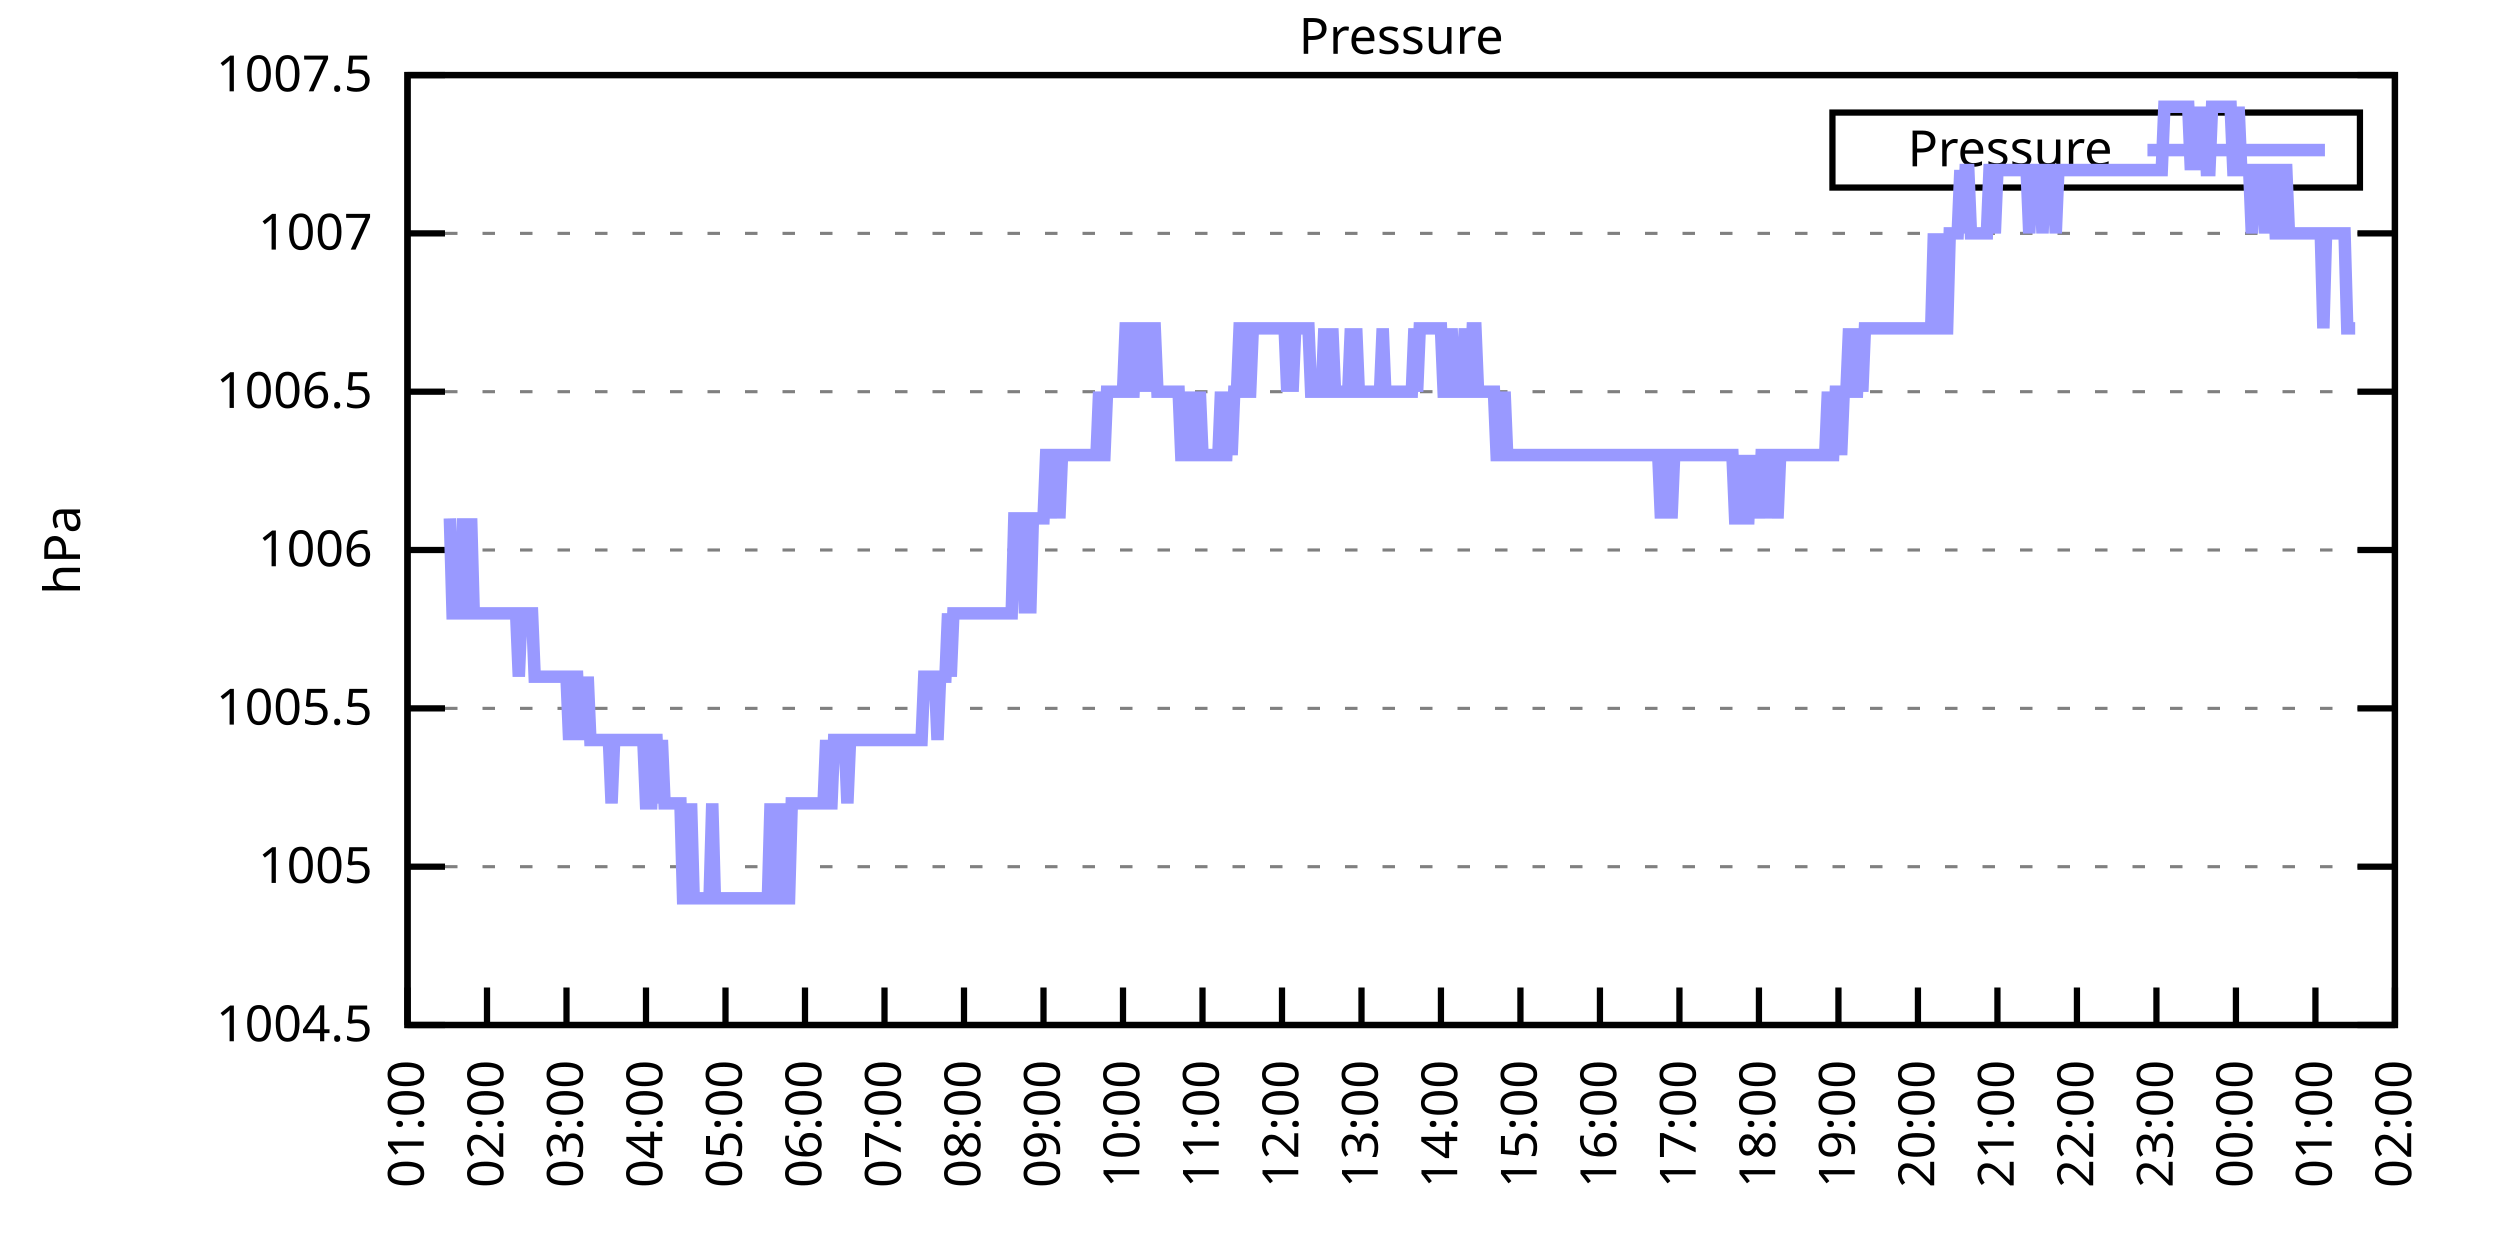
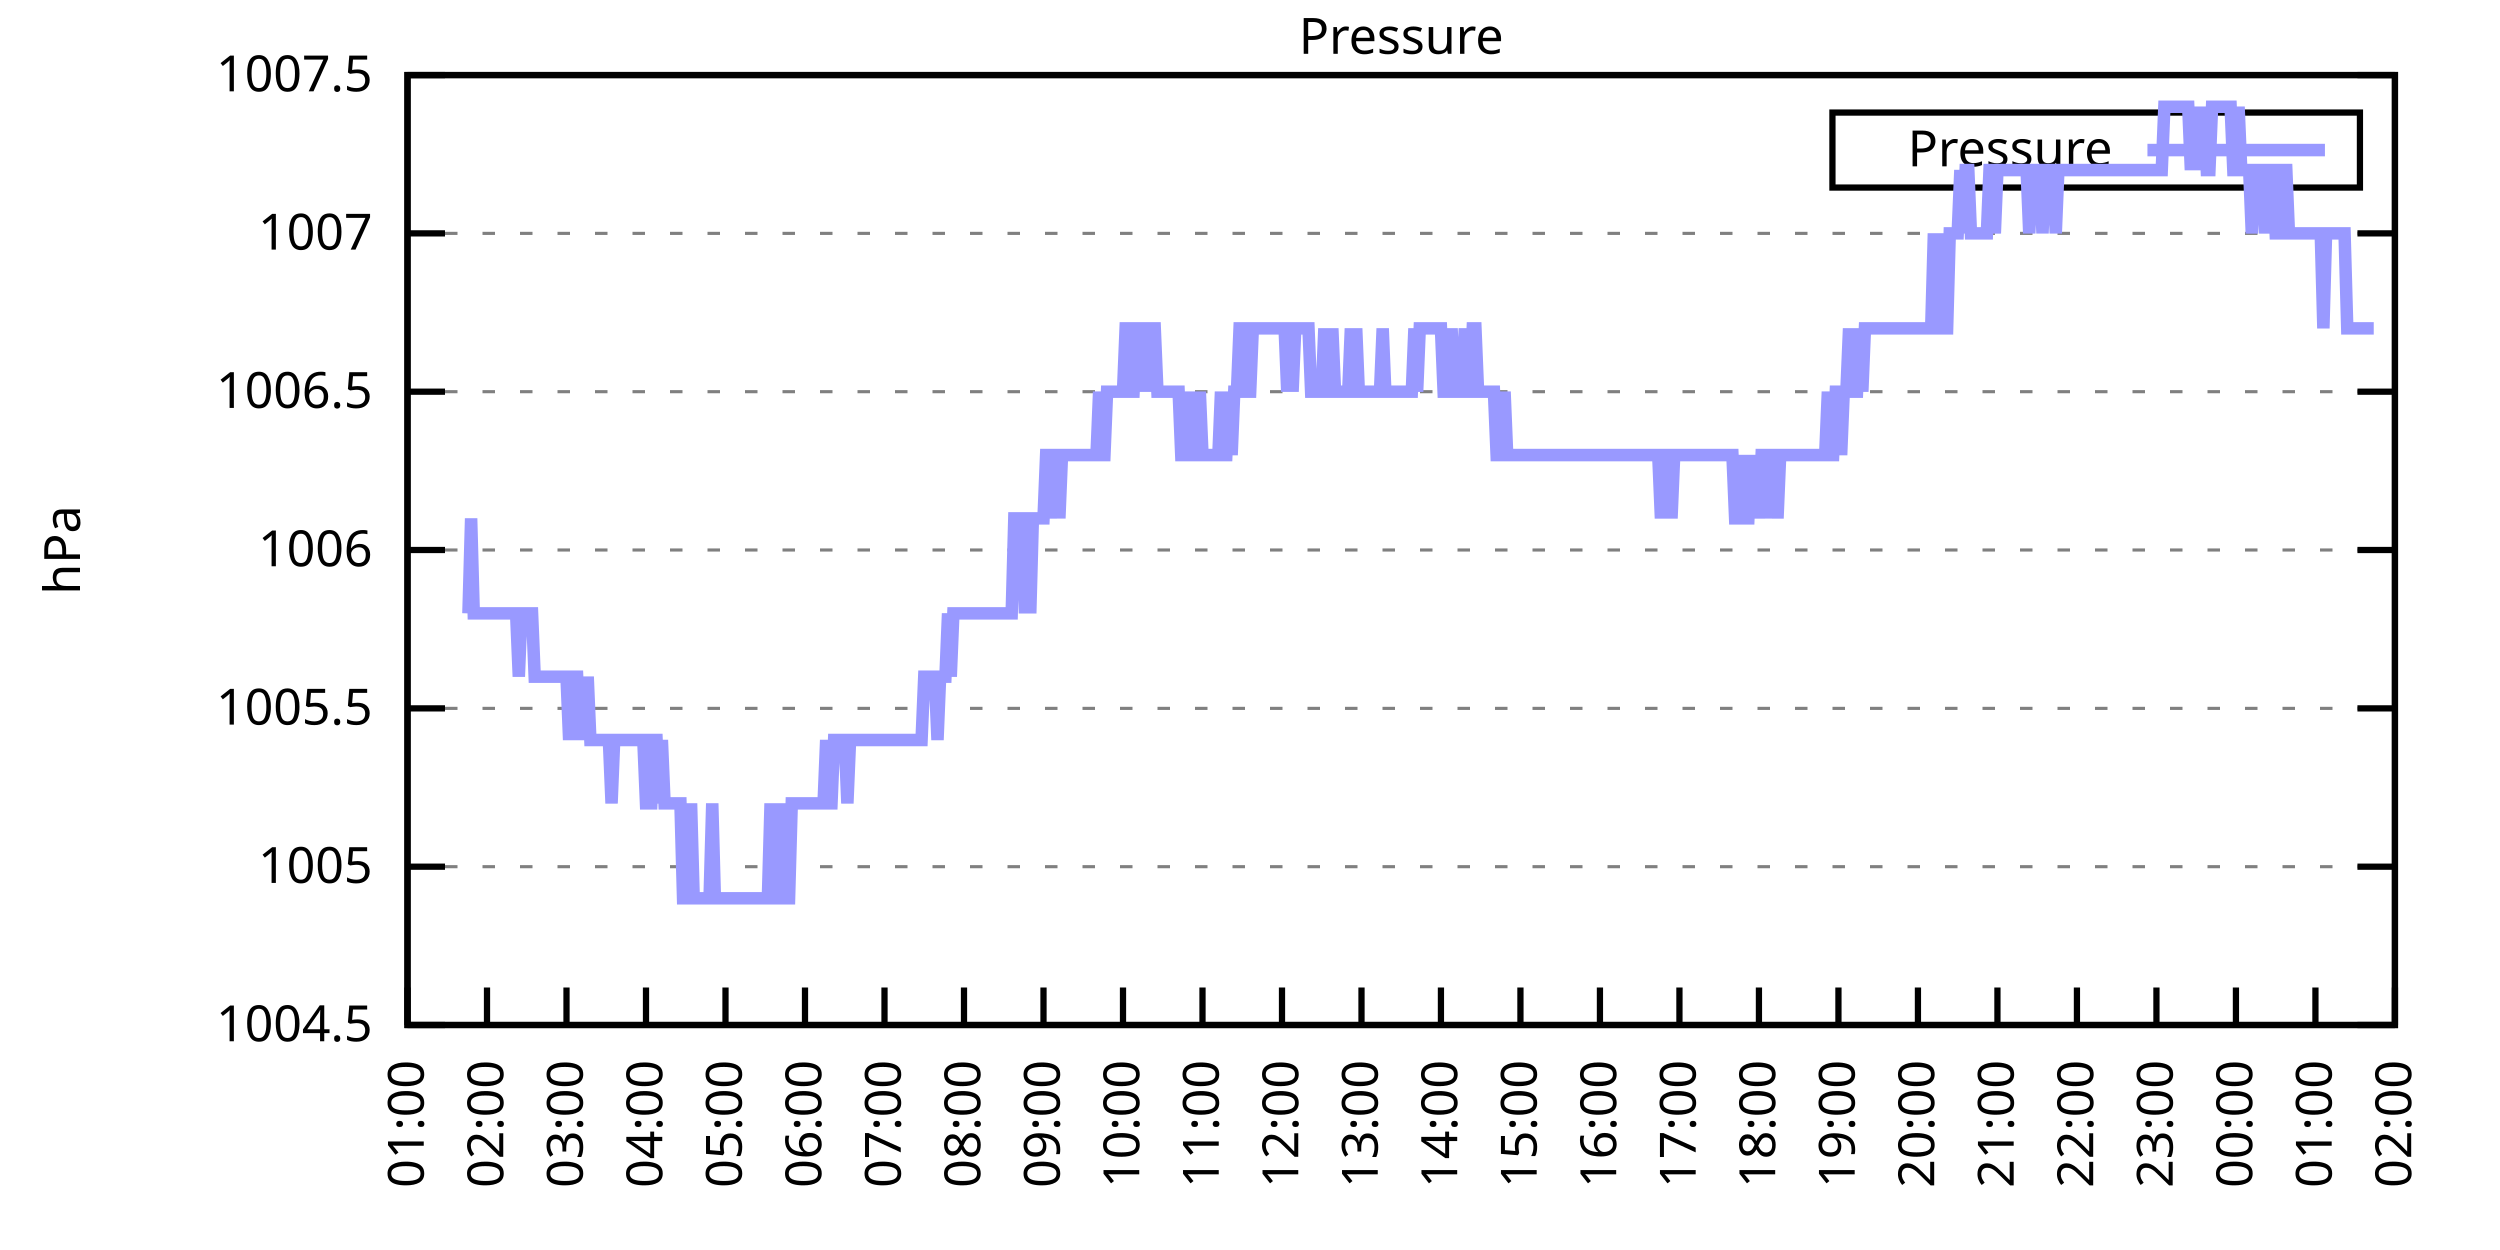
<svg xmlns="http://www.w3.org/2000/svg" xmlns:xlink="http://www.w3.org/1999/xlink" width="400" height="200" viewBox="0 0 400 200">
  <g id="gnuplot_canvas">
    <rect x="0" y="0" width="400" height="200" fill="none" />
    <defs>
      <circle id="gpDot" r="0.5" stroke-width="0.5" stroke="currentColor" />
      <path id="gpPt0" stroke-width="0.333" stroke="currentColor" d="M-1,0 h2 M0,-1 v2" />
      <path id="gpPt1" stroke-width="0.333" stroke="currentColor" d="M-1,-1 L1,1 M1,-1 L-1,1" />
      <path id="gpPt2" stroke-width="0.333" stroke="currentColor" d="M-1,0 L1,0 M0,-1 L0,1 M-1,-1 L1,1 M-1,1 L1,-1" />
      <rect id="gpPt3" stroke-width="0.333" stroke="currentColor" x="-1" y="-1" width="2" height="2" />
      <rect id="gpPt4" stroke-width="0.333" stroke="currentColor" fill="currentColor" x="-1" y="-1" width="2" height="2" />
      <circle id="gpPt5" stroke-width="0.333" stroke="currentColor" cx="0" cy="0" r="1" />
      <use xlink:href="#gpPt5" id="gpPt6" fill="currentColor" stroke="none" />
      <path id="gpPt7" stroke-width="0.333" stroke="currentColor" d="M0,-1.33 L-1.33,0.67 L1.33,0.67 z" />
      <use xlink:href="#gpPt7" id="gpPt8" fill="currentColor" stroke="none" />
      <use xlink:href="#gpPt7" id="gpPt9" stroke="currentColor" transform="rotate(180)" />
      <use xlink:href="#gpPt9" id="gpPt10" fill="currentColor" stroke="none" />
      <use xlink:href="#gpPt3" id="gpPt11" stroke="currentColor" transform="rotate(45)" />
      <use xlink:href="#gpPt11" id="gpPt12" fill="currentColor" stroke="none" />
      <path id="gpPt13" stroke-width="0.333" stroke="currentColor" d="M0,1.330 L1.265,0.411 L0.782,-1.067 L-0.782,-1.076 L-1.265,0.411 z" />
      <use xlink:href="#gpPt13" id="gpPt14" fill="currentColor" stroke="none" />
      <filter id="textbox" filterUnits="objectBoundingBox" x="0" y="0" height="1" width="1">
        <feFlood flood-color="white" flood-opacity="1" result="bgnd" />
        <feComposite in="SourceGraphic" in2="bgnd" operator="atop" />
      </filter>
      <filter id="greybox" filterUnits="objectBoundingBox" x="0" y="0" height="1" width="1">
        <feFlood flood-color="lightgrey" flood-opacity="1" result="grey" />
        <feComposite in="SourceGraphic" in2="grey" operator="atop" />
      </filter>
    </defs>
    <g fill="none" color="white" stroke="currentColor" stroke-width="1.00" stroke-linecap="butt" stroke-linejoin="miter">
</g>
    <g fill="none" color="black" stroke="currentColor" stroke-width="1.00" stroke-linecap="butt" stroke-linejoin="miter">
      <g stroke="none" shape-rendering="crispEdges">
        <polygon fill="rgb(255, 255, 255)" points="65.20,164.00 383.18,164.00 383.18,12.02 65.20,12.02 " />
      </g>
    </g>
    <g fill="none" color="black" stroke="currentColor" stroke-width="1.00" stroke-linecap="butt" stroke-linejoin="miter">
</g>
    <g fill="none" color="black" stroke="black" stroke-width="0.50" stroke-linecap="butt" stroke-linejoin="miter">
</g>
    <g fill="none" color="gray" stroke="currentColor" stroke-width="0.50" stroke-linecap="butt" stroke-linejoin="miter">
      <path stroke="gray" stroke-dasharray="2,4" class="gridline" d="M65.20,164.00 L383.19,164.00  " />
    </g>
    <g fill="none" color="gray" stroke="gray" stroke-width="1.00" stroke-linecap="butt" stroke-linejoin="miter">
</g>
    <g fill="none" color="black" stroke="currentColor" stroke-width="1.00" stroke-linecap="butt" stroke-linejoin="miter">
      <path stroke="black" d="M65.20,164.00 L71.20,164.00 M383.19,164.00 L377.19,164.00  " />
      <g transform="translate(59.60,166.60)" stroke="none" fill="black" font-family="Sans" font-size="8.00" text-anchor="end">
        <text>
          <tspan font-family="Sans"> 1004.5</tspan>
        </text>
      </g>
    </g>
    <g fill="none" color="black" stroke="currentColor" stroke-width="1.00" stroke-linecap="butt" stroke-linejoin="miter">
</g>
    <g fill="none" color="black" stroke="black" stroke-width="0.50" stroke-linecap="butt" stroke-linejoin="miter">
</g>
    <g fill="none" color="gray" stroke="currentColor" stroke-width="0.50" stroke-linecap="butt" stroke-linejoin="miter">
      <path stroke="gray" stroke-dasharray="2,4" class="gridline" d="M65.20,138.67 L383.19,138.67  " />
    </g>
    <g fill="none" color="gray" stroke="gray" stroke-width="1.00" stroke-linecap="butt" stroke-linejoin="miter">
</g>
    <g fill="none" color="black" stroke="currentColor" stroke-width="1.00" stroke-linecap="butt" stroke-linejoin="miter">
      <path stroke="black" d="M65.20,138.67 L71.20,138.67 M383.19,138.67 L377.19,138.67  " />
      <g transform="translate(59.60,141.27)" stroke="none" fill="black" font-family="Sans" font-size="8.00" text-anchor="end">
        <text>
          <tspan font-family="Sans"> 1005</tspan>
        </text>
      </g>
    </g>
    <g fill="none" color="black" stroke="currentColor" stroke-width="1.00" stroke-linecap="butt" stroke-linejoin="miter">
</g>
    <g fill="none" color="black" stroke="black" stroke-width="0.50" stroke-linecap="butt" stroke-linejoin="miter">
</g>
    <g fill="none" color="gray" stroke="currentColor" stroke-width="0.50" stroke-linecap="butt" stroke-linejoin="miter">
      <path stroke="gray" stroke-dasharray="2,4" class="gridline" d="M65.20,113.34 L383.19,113.34  " />
    </g>
    <g fill="none" color="gray" stroke="gray" stroke-width="1.00" stroke-linecap="butt" stroke-linejoin="miter">
</g>
    <g fill="none" color="black" stroke="currentColor" stroke-width="1.00" stroke-linecap="butt" stroke-linejoin="miter">
      <path stroke="black" d="M65.20,113.34 L71.20,113.34 M383.19,113.34 L377.19,113.34  " />
      <g transform="translate(59.60,115.94)" stroke="none" fill="black" font-family="Sans" font-size="8.00" text-anchor="end">
        <text>
          <tspan font-family="Sans"> 1005.5</tspan>
        </text>
      </g>
    </g>
    <g fill="none" color="black" stroke="currentColor" stroke-width="1.00" stroke-linecap="butt" stroke-linejoin="miter">
</g>
    <g fill="none" color="black" stroke="black" stroke-width="0.50" stroke-linecap="butt" stroke-linejoin="miter">
</g>
    <g fill="none" color="gray" stroke="currentColor" stroke-width="0.50" stroke-linecap="butt" stroke-linejoin="miter">
      <path stroke="gray" stroke-dasharray="2,4" class="gridline" d="M65.20,88.00 L383.19,88.00  " />
    </g>
    <g fill="none" color="gray" stroke="gray" stroke-width="1.00" stroke-linecap="butt" stroke-linejoin="miter">
</g>
    <g fill="none" color="black" stroke="currentColor" stroke-width="1.00" stroke-linecap="butt" stroke-linejoin="miter">
      <path stroke="black" d="M65.20,88.00 L71.20,88.00 M383.19,88.00 L377.19,88.00  " />
      <g transform="translate(59.60,90.60)" stroke="none" fill="black" font-family="Sans" font-size="8.00" text-anchor="end">
        <text>
          <tspan font-family="Sans"> 1006</tspan>
        </text>
      </g>
    </g>
    <g fill="none" color="black" stroke="currentColor" stroke-width="1.00" stroke-linecap="butt" stroke-linejoin="miter">
</g>
    <g fill="none" color="black" stroke="black" stroke-width="0.50" stroke-linecap="butt" stroke-linejoin="miter">
</g>
    <g fill="none" color="gray" stroke="currentColor" stroke-width="0.50" stroke-linecap="butt" stroke-linejoin="miter">
      <path stroke="gray" stroke-dasharray="2,4" class="gridline" d="M65.20,62.67 L383.19,62.67  " />
    </g>
    <g fill="none" color="gray" stroke="gray" stroke-width="1.00" stroke-linecap="butt" stroke-linejoin="miter">
</g>
    <g fill="none" color="black" stroke="currentColor" stroke-width="1.00" stroke-linecap="butt" stroke-linejoin="miter">
      <path stroke="black" d="M65.20,62.67 L71.20,62.67 M383.19,62.67 L377.19,62.67  " />
      <g transform="translate(59.60,65.27)" stroke="none" fill="black" font-family="Sans" font-size="8.00" text-anchor="end">
        <text>
          <tspan font-family="Sans"> 1006.5</tspan>
        </text>
      </g>
    </g>
    <g fill="none" color="black" stroke="currentColor" stroke-width="1.00" stroke-linecap="butt" stroke-linejoin="miter">
</g>
    <g fill="none" color="black" stroke="black" stroke-width="0.50" stroke-linecap="butt" stroke-linejoin="miter">
</g>
    <g fill="none" color="gray" stroke="currentColor" stroke-width="0.50" stroke-linecap="butt" stroke-linejoin="miter">
      <path stroke="gray" stroke-dasharray="2,4" class="gridline" d="M65.20,37.34 L383.19,37.34  " />
    </g>
    <g fill="none" color="gray" stroke="gray" stroke-width="1.00" stroke-linecap="butt" stroke-linejoin="miter">
</g>
    <g fill="none" color="black" stroke="currentColor" stroke-width="1.00" stroke-linecap="butt" stroke-linejoin="miter">
      <path stroke="black" d="M65.20,37.34 L71.20,37.34 M383.19,37.34 L377.19,37.34  " />
      <g transform="translate(59.60,39.94)" stroke="none" fill="black" font-family="Sans" font-size="8.00" text-anchor="end">
        <text>
          <tspan font-family="Sans"> 1007</tspan>
        </text>
      </g>
    </g>
    <g fill="none" color="black" stroke="currentColor" stroke-width="1.00" stroke-linecap="butt" stroke-linejoin="miter">
</g>
    <g fill="none" color="black" stroke="black" stroke-width="0.50" stroke-linecap="butt" stroke-linejoin="miter">
</g>
    <g fill="none" color="gray" stroke="currentColor" stroke-width="0.50" stroke-linecap="butt" stroke-linejoin="miter">
      <path stroke="gray" stroke-dasharray="2,4" class="gridline" d="M65.20,12.01 L383.19,12.01  " />
    </g>
    <g fill="none" color="gray" stroke="gray" stroke-width="1.00" stroke-linecap="butt" stroke-linejoin="miter">
</g>
    <g fill="none" color="black" stroke="currentColor" stroke-width="1.00" stroke-linecap="butt" stroke-linejoin="miter">
      <path stroke="black" d="M65.20,12.01 L71.20,12.01 M383.19,12.01 L377.19,12.01  " />
      <g transform="translate(59.60,14.61)" stroke="none" fill="black" font-family="Sans" font-size="8.00" text-anchor="end">
        <text>
          <tspan font-family="Sans"> 1007.5</tspan>
        </text>
      </g>
    </g>
    <g fill="none" color="black" stroke="currentColor" stroke-width="1.00" stroke-linecap="butt" stroke-linejoin="miter">
      <path stroke="black" d="M65.20,164.00 L65.20,158.00  " />
      <g transform="translate(67.80,169.60) rotate(270.00)" stroke="none" fill="black" font-family="Sans" font-size="8.00" text-anchor="end">
        <text>
          <tspan font-family="Sans">01:00</tspan>
        </text>
      </g>
    </g>
    <g fill="none" color="black" stroke="currentColor" stroke-width="1.00" stroke-linecap="butt" stroke-linejoin="miter">
      <path stroke="black" d="M77.92,164.00 L77.92,158.00  " />
      <g transform="translate(80.52,169.60) rotate(270.00)" stroke="none" fill="black" font-family="Sans" font-size="8.00" text-anchor="end">
        <text>
          <tspan font-family="Sans">02:00</tspan>
        </text>
      </g>
    </g>
    <g fill="none" color="black" stroke="currentColor" stroke-width="1.00" stroke-linecap="butt" stroke-linejoin="miter">
      <path stroke="black" d="M90.64,164.00 L90.64,158.00  " />
      <g transform="translate(93.24,169.60) rotate(270.00)" stroke="none" fill="black" font-family="Sans" font-size="8.00" text-anchor="end">
        <text>
          <tspan font-family="Sans">03:00</tspan>
        </text>
      </g>
    </g>
    <g fill="none" color="black" stroke="currentColor" stroke-width="1.00" stroke-linecap="butt" stroke-linejoin="miter">
      <path stroke="black" d="M103.36,164.00 L103.36,158.00  " />
      <g transform="translate(105.96,169.60) rotate(270.00)" stroke="none" fill="black" font-family="Sans" font-size="8.00" text-anchor="end">
        <text>
          <tspan font-family="Sans">04:00</tspan>
        </text>
      </g>
    </g>
    <g fill="none" color="black" stroke="currentColor" stroke-width="1.00" stroke-linecap="butt" stroke-linejoin="miter">
      <path stroke="black" d="M116.08,164.00 L116.08,158.00  " />
      <g transform="translate(118.68,169.60) rotate(270.00)" stroke="none" fill="black" font-family="Sans" font-size="8.00" text-anchor="end">
        <text>
          <tspan font-family="Sans">05:00</tspan>
        </text>
      </g>
    </g>
    <g fill="none" color="black" stroke="currentColor" stroke-width="1.00" stroke-linecap="butt" stroke-linejoin="miter">
      <path stroke="black" d="M128.80,164.00 L128.80,158.00  " />
      <g transform="translate(131.40,169.60) rotate(270.00)" stroke="none" fill="black" font-family="Sans" font-size="8.00" text-anchor="end">
        <text>
          <tspan font-family="Sans">06:00</tspan>
        </text>
      </g>
    </g>
    <g fill="none" color="black" stroke="currentColor" stroke-width="1.00" stroke-linecap="butt" stroke-linejoin="miter">
      <path stroke="black" d="M141.52,164.00 L141.52,158.00  " />
      <g transform="translate(144.12,169.60) rotate(270.00)" stroke="none" fill="black" font-family="Sans" font-size="8.00" text-anchor="end">
        <text>
          <tspan font-family="Sans">07:00</tspan>
        </text>
      </g>
    </g>
    <g fill="none" color="black" stroke="currentColor" stroke-width="1.00" stroke-linecap="butt" stroke-linejoin="miter">
      <path stroke="black" d="M154.24,164.00 L154.24,158.00  " />
      <g transform="translate(156.84,169.60) rotate(270.00)" stroke="none" fill="black" font-family="Sans" font-size="8.00" text-anchor="end">
        <text>
          <tspan font-family="Sans">08:00</tspan>
        </text>
      </g>
    </g>
    <g fill="none" color="black" stroke="currentColor" stroke-width="1.00" stroke-linecap="butt" stroke-linejoin="miter">
      <path stroke="black" d="M166.96,164.00 L166.96,158.00  " />
      <g transform="translate(169.56,169.60) rotate(270.00)" stroke="none" fill="black" font-family="Sans" font-size="8.00" text-anchor="end">
        <text>
          <tspan font-family="Sans">09:00</tspan>
        </text>
      </g>
    </g>
    <g fill="none" color="black" stroke="currentColor" stroke-width="1.00" stroke-linecap="butt" stroke-linejoin="miter">
      <path stroke="black" d="M179.68,164.00 L179.68,158.00  " />
      <g transform="translate(182.28,169.60) rotate(270.00)" stroke="none" fill="black" font-family="Sans" font-size="8.00" text-anchor="end">
        <text>
          <tspan font-family="Sans">10:00</tspan>
        </text>
      </g>
    </g>
    <g fill="none" color="black" stroke="currentColor" stroke-width="1.00" stroke-linecap="butt" stroke-linejoin="miter">
      <path stroke="black" d="M192.40,164.00 L192.40,158.00  " />
      <g transform="translate(195.00,169.60) rotate(270.00)" stroke="none" fill="black" font-family="Sans" font-size="8.00" text-anchor="end">
        <text>
          <tspan font-family="Sans">11:00</tspan>
        </text>
      </g>
    </g>
    <g fill="none" color="black" stroke="currentColor" stroke-width="1.00" stroke-linecap="butt" stroke-linejoin="miter">
      <path stroke="black" d="M205.12,164.00 L205.12,158.00  " />
      <g transform="translate(207.72,169.60) rotate(270.00)" stroke="none" fill="black" font-family="Sans" font-size="8.00" text-anchor="end">
        <text>
          <tspan font-family="Sans">12:00</tspan>
        </text>
      </g>
    </g>
    <g fill="none" color="black" stroke="currentColor" stroke-width="1.00" stroke-linecap="butt" stroke-linejoin="miter">
      <path stroke="black" d="M217.84,164.00 L217.84,158.00  " />
      <g transform="translate(220.44,169.60) rotate(270.00)" stroke="none" fill="black" font-family="Sans" font-size="8.00" text-anchor="end">
        <text>
          <tspan font-family="Sans">13:00</tspan>
        </text>
      </g>
    </g>
    <g fill="none" color="black" stroke="currentColor" stroke-width="1.00" stroke-linecap="butt" stroke-linejoin="miter">
      <path stroke="black" d="M230.55,164.00 L230.55,158.00  " />
      <g transform="translate(233.15,169.60) rotate(270.00)" stroke="none" fill="black" font-family="Sans" font-size="8.00" text-anchor="end">
        <text>
          <tspan font-family="Sans">14:00</tspan>
        </text>
      </g>
    </g>
    <g fill="none" color="black" stroke="currentColor" stroke-width="1.00" stroke-linecap="butt" stroke-linejoin="miter">
      <path stroke="black" d="M243.27,164.00 L243.27,158.00  " />
      <g transform="translate(245.87,169.60) rotate(270.00)" stroke="none" fill="black" font-family="Sans" font-size="8.00" text-anchor="end">
        <text>
          <tspan font-family="Sans">15:00</tspan>
        </text>
      </g>
    </g>
    <g fill="none" color="black" stroke="currentColor" stroke-width="1.00" stroke-linecap="butt" stroke-linejoin="miter">
      <path stroke="black" d="M255.99,164.00 L255.99,158.00  " />
      <g transform="translate(258.59,169.60) rotate(270.00)" stroke="none" fill="black" font-family="Sans" font-size="8.00" text-anchor="end">
        <text>
          <tspan font-family="Sans">16:00</tspan>
        </text>
      </g>
    </g>
    <g fill="none" color="black" stroke="currentColor" stroke-width="1.00" stroke-linecap="butt" stroke-linejoin="miter">
      <path stroke="black" d="M268.71,164.00 L268.71,158.00  " />
      <g transform="translate(271.31,169.60) rotate(270.00)" stroke="none" fill="black" font-family="Sans" font-size="8.00" text-anchor="end">
        <text>
          <tspan font-family="Sans">17:00</tspan>
        </text>
      </g>
    </g>
    <g fill="none" color="black" stroke="currentColor" stroke-width="1.00" stroke-linecap="butt" stroke-linejoin="miter">
      <path stroke="black" d="M281.43,164.00 L281.43,158.00  " />
      <g transform="translate(284.03,169.60) rotate(270.00)" stroke="none" fill="black" font-family="Sans" font-size="8.00" text-anchor="end">
        <text>
          <tspan font-family="Sans">18:00</tspan>
        </text>
      </g>
    </g>
    <g fill="none" color="black" stroke="currentColor" stroke-width="1.00" stroke-linecap="butt" stroke-linejoin="miter">
      <path stroke="black" d="M294.15,164.00 L294.15,158.00  " />
      <g transform="translate(296.75,169.60) rotate(270.00)" stroke="none" fill="black" font-family="Sans" font-size="8.00" text-anchor="end">
        <text>
          <tspan font-family="Sans">19:00</tspan>
        </text>
      </g>
    </g>
    <g fill="none" color="black" stroke="currentColor" stroke-width="1.00" stroke-linecap="butt" stroke-linejoin="miter">
      <path stroke="black" d="M306.87,164.00 L306.87,158.00  " />
      <g transform="translate(309.47,169.60) rotate(270.00)" stroke="none" fill="black" font-family="Sans" font-size="8.00" text-anchor="end">
        <text>
          <tspan font-family="Sans">20:00</tspan>
        </text>
      </g>
    </g>
    <g fill="none" color="black" stroke="currentColor" stroke-width="1.00" stroke-linecap="butt" stroke-linejoin="miter">
      <path stroke="black" d="M319.59,164.00 L319.59,158.00  " />
      <g transform="translate(322.19,169.60) rotate(270.00)" stroke="none" fill="black" font-family="Sans" font-size="8.00" text-anchor="end">
        <text>
          <tspan font-family="Sans">21:00</tspan>
        </text>
      </g>
    </g>
    <g fill="none" color="black" stroke="currentColor" stroke-width="1.00" stroke-linecap="butt" stroke-linejoin="miter">
      <path stroke="black" d="M332.31,164.00 L332.31,158.00  " />
      <g transform="translate(334.91,169.60) rotate(270.00)" stroke="none" fill="black" font-family="Sans" font-size="8.00" text-anchor="end">
        <text>
          <tspan font-family="Sans">22:00</tspan>
        </text>
      </g>
    </g>
    <g fill="none" color="black" stroke="currentColor" stroke-width="1.00" stroke-linecap="butt" stroke-linejoin="miter">
      <path stroke="black" d="M345.03,164.00 L345.03,158.00  " />
      <g transform="translate(347.63,169.60) rotate(270.00)" stroke="none" fill="black" font-family="Sans" font-size="8.00" text-anchor="end">
        <text>
          <tspan font-family="Sans">23:00</tspan>
        </text>
      </g>
    </g>
    <g fill="none" color="black" stroke="currentColor" stroke-width="1.00" stroke-linecap="butt" stroke-linejoin="miter">
      <path stroke="black" d="M357.75,164.00 L357.75,158.00  " />
      <g transform="translate(360.35,169.60) rotate(270.00)" stroke="none" fill="black" font-family="Sans" font-size="8.00" text-anchor="end">
        <text>
          <tspan font-family="Sans">00:00</tspan>
        </text>
      </g>
    </g>
    <g fill="none" color="black" stroke="currentColor" stroke-width="1.00" stroke-linecap="butt" stroke-linejoin="miter">
      <path stroke="black" d="M370.47,164.00 L370.47,158.00  " />
      <g transform="translate(373.07,169.60) rotate(270.00)" stroke="none" fill="black" font-family="Sans" font-size="8.00" text-anchor="end">
        <text>
          <tspan font-family="Sans">01:00</tspan>
        </text>
      </g>
    </g>
    <g fill="none" color="black" stroke="currentColor" stroke-width="1.00" stroke-linecap="butt" stroke-linejoin="miter">
      <path stroke="black" d="M383.19,164.00 L383.19,158.00  " />
      <g transform="translate(385.79,169.60) rotate(270.00)" stroke="none" fill="black" font-family="Sans" font-size="8.00" text-anchor="end">
        <text>
          <tspan font-family="Sans">02:00</tspan>
        </text>
      </g>
    </g>
    <g fill="none" color="black" stroke="currentColor" stroke-width="1.00" stroke-linecap="butt" stroke-linejoin="miter">
</g>
    <g fill="none" color="black" stroke="currentColor" stroke-width="1.00" stroke-linecap="butt" stroke-linejoin="miter">
      <path stroke="black" d="M65.20,12.01 L65.20,164.00 L383.19,164.00 L383.19,12.01 L65.20,12.01 Z  " />
    </g>
    <g fill="none" color="black" stroke="currentColor" stroke-width="1.00" stroke-linecap="butt" stroke-linejoin="miter">
</g>
    <g fill="none" color="black" stroke="currentColor" stroke-width="1.00" stroke-linecap="butt" stroke-linejoin="miter">
      <path stroke="black" d="M293.19,30.01 L293.19,18.01 L377.59,18.01 L377.59,30.01 L293.19,30.01 Z  " />
    </g>
    <g id="Pressure_plot_1">
      <g fill="none" color="white" stroke="black" stroke-width="2.00" stroke-linecap="butt" stroke-linejoin="miter">
</g>
      <g fill="none" color="black" stroke="currentColor" stroke-width="2.00" stroke-linecap="butt" stroke-linejoin="miter">
        <g transform="translate(337.99,26.61)" stroke="none" fill="black" font-family="Sans" font-size="8.00" text-anchor="end">
          <text>
            <tspan font-family="Sans">Pressure</tspan>
          </text>
        </g>
      </g>
      <g fill="none" color="black" stroke="currentColor" stroke-width="2.00" stroke-linecap="butt" stroke-linejoin="miter">
-         <path stroke="rgb(153, 153, 255)" d="M343.59,24.01 L371.99,24.01 M71.98,82.94 L72.41,98.14 L72.83,98.14 L73.26,98.14 L73.68,98.14 L74.10,82.94   L74.53,98.14 L74.95,98.14 L75.38,82.94 L75.80,98.14 L76.22,98.14 L76.65,98.14 L77.07,98.14 L77.50,98.14   L77.92,98.14 L78.34,98.14 L78.77,98.14 L79.19,98.14 L79.62,98.14 L80.04,98.14 L80.46,98.14 L80.89,98.14   L81.31,98.14 L81.74,98.14 L82.16,98.14 L82.58,98.14 L83.01,108.27 L83.43,98.14 L83.86,98.14 L84.28,98.14   L84.70,98.14 L85.13,98.14 L85.55,108.27 L85.98,108.27 L86.40,108.27 L86.82,108.27 L87.25,108.27 L87.67,108.27   L88.10,108.27 L88.52,108.27 L88.94,108.27 L89.37,108.27 L89.79,108.27 L90.22,108.27 L90.64,108.27 L91.06,118.40   L91.49,108.27 L91.91,108.27 L92.34,108.27 L92.76,118.40 L93.18,108.27 L93.61,118.40 L94.03,108.27 L94.46,118.40   L94.88,118.40 L95.30,118.40 L95.73,118.40 L96.15,118.40 L96.58,118.40 L97.00,118.40 L97.42,118.40 L97.85,128.54   L98.27,118.40 L98.69,118.40 L99.12,118.40 L99.54,118.40 L99.97,118.40 L100.39,118.40 L100.81,118.40 L101.24,118.40   L101.66,118.40 L102.09,118.40 L102.51,118.40 L102.93,118.40 L103.36,128.54 L103.78,128.54 L104.21,128.54 L104.63,118.40   L105.05,118.40 L105.48,128.54 L105.90,118.40 L106.33,128.54 L106.75,128.54 L107.17,128.54 L107.60,128.54 L108.02,128.54   L108.45,128.54 L108.87,128.54 L109.29,143.73 L109.72,143.73 L110.14,143.73 L110.57,128.54 L110.99,143.73 L111.41,143.73   L111.84,143.73 L112.26,143.73 L112.69,143.73 L113.11,143.73 L113.53,143.73 L113.96,128.54 L114.38,143.73 L114.81,143.73   L115.23,143.73 L115.65,143.73 L116.08,143.73 L116.50,143.73 L116.93,143.73 L117.35,143.73 L117.77,143.73 L118.20,143.73   L118.62,143.73 L119.05,143.73 L119.47,143.73 L119.89,143.73 L120.32,143.73 L120.74,143.73 L121.17,143.73 L121.59,143.73   L122.01,143.73 L122.44,143.73 L122.86,143.73 L123.29,128.54 L123.71,143.73 L124.13,143.73 L124.56,128.54 L124.98,143.73   L125.41,128.54 L125.83,143.73 L126.25,143.73 L126.68,128.54 L127.10,128.54 L127.53,128.54 L127.95,128.54 L128.37,128.54   L128.80,128.54 L129.22,128.54 L129.65,128.54 L130.07,128.54 L130.49,128.54 L130.92,128.54 L131.34,128.54 L131.77,128.54   L132.19,118.40 L132.61,128.54 L133.04,128.54 L133.46,118.40 L133.89,118.40 L134.31,118.40 L134.73,118.40 L135.16,118.40   L135.58,128.54 L136.01,118.40 L136.43,118.40 L136.85,118.40 L137.28,118.40 L137.70,118.40 L138.13,118.40 L138.55,118.40   L138.97,118.40 L139.40,118.40 L139.82,118.40 L140.25,118.40 L140.67,118.40 L141.09,118.40 L141.52,118.40 L141.94,118.40   L142.37,118.40 L142.79,118.40 L143.21,118.40 L143.64,118.40 L144.06,118.40 L144.49,118.40 L144.91,118.40 L145.33,118.40   L145.76,118.40 L146.18,118.40 L146.61,118.40 L147.03,118.40 L147.45,118.40 L147.88,108.27 L148.30,108.27 L148.73,108.27   L149.15,108.27 L149.57,108.27 L150.00,118.40 L150.42,108.27 L150.85,108.27 L151.27,108.27 L151.69,98.14 L152.12,108.27   L152.54,98.14 L152.97,98.14 L153.39,98.14 L153.81,98.14 L154.24,98.14 L154.66,98.14 L155.09,98.14 L155.51,98.14   L155.93,98.14 L156.36,98.14 L156.78,98.14 L157.21,98.14 L157.63,98.14 L158.05,98.14 L158.48,98.14 L158.90,98.14   L159.33,98.14 L159.75,98.14 L160.17,98.14 L160.60,98.14 L161.02,98.14 L161.44,98.14 L161.87,98.14 L162.29,82.94   L162.72,82.94 L163.14,82.94 L163.56,82.94 L163.99,98.14 L164.41,82.94 L164.84,98.14 L165.26,82.94 L165.68,82.94   L166.11,82.94 L166.53,82.94 L166.96,82.94 L167.38,72.81 L167.80,72.81 L168.23,82.94 L168.65,72.81 L169.08,72.81   L169.50,82.94 L169.92,72.81 L170.35,72.81 L170.77,72.81 L171.20,72.81 L171.62,72.81 L172.04,72.81 L172.47,72.81   L172.89,72.81 L173.32,72.81 L173.74,72.81 L174.16,72.81 L174.59,72.81 L175.01,72.81 L175.44,72.81 L175.86,62.67   L176.28,72.81 L176.71,72.81 L177.13,62.67 L177.56,62.67 L177.98,62.67 L178.40,62.67 L178.83,62.67 L179.25,62.67   L179.68,62.67 L180.10,52.54 L180.52,52.54 L180.95,62.67 L181.37,62.67 L181.80,52.54 L182.22,52.54 L182.64,52.54   L183.07,62.67 L183.49,52.54 L183.92,62.67 L184.34,52.54 L184.76,52.54 L185.19,62.67 L185.61,62.67 L186.04,62.67   L186.46,62.67 L186.88,62.67 L187.31,62.67 L187.73,62.67 L188.16,62.67 L188.58,62.67 L189.00,72.81 L189.43,72.81   L189.85,72.81 L190.28,62.67 L190.70,72.81 L191.12,72.81 L191.55,72.81 L191.97,62.67 L192.40,72.81 L192.82,72.81   L193.24,72.81 L193.67,72.81 L194.09,72.81 L194.52,72.81 L194.94,72.81 L195.36,62.67 L195.79,72.81 L196.21,72.81   L196.64,62.67 L197.06,72.81 L197.48,62.67 L197.91,62.67 L198.33,52.54 L198.76,52.54 L199.18,62.67 L199.60,62.67   L200.03,62.67 L200.45,52.54 L200.88,52.54 L201.30,52.54 L201.72,52.54 L202.15,52.54 L202.57,52.54 L203.00,52.54   L203.42,52.54 L203.84,52.54 L204.27,52.54 L204.69,52.54 L205.12,52.54 L205.54,52.54 L205.96,62.67 L206.39,52.54   L206.81,62.67 L207.24,52.54 L207.66,52.54 L208.08,52.54 L208.51,52.54 L208.93,52.54 L209.36,52.54 L209.78,62.67   L210.20,62.67 L210.63,62.67 L211.05,62.67 L211.48,62.67 L211.90,52.54 L212.32,62.67 L212.75,62.67 L213.17,52.54   L213.60,62.67 L214.02,62.67 L214.44,62.67 L214.87,62.67 L215.29,62.67 L215.72,62.67 L216.14,52.54 L216.56,62.67   L216.99,52.54 L217.41,62.67 L217.84,62.67 L218.26,62.67 L218.68,62.67 L219.11,62.67 L219.53,62.67 L219.96,62.67   L220.38,62.67 L220.80,62.67 L221.23,52.54 L221.65,62.67 L222.08,62.67 L222.50,62.67 L222.92,62.67 L223.35,62.67   L223.77,62.67 L224.20,62.67 L224.62,62.67 L225.04,62.67 L225.47,62.67 L225.89,62.67 L226.31,52.54 L226.74,62.67   L227.16,52.54 L227.59,52.54 L228.01,52.54 L228.43,52.54 L228.86,52.54 L229.28,52.54 L229.71,52.54 L230.13,52.54   L230.55,52.54 L230.98,62.67 L231.40,62.67 L231.83,62.67 L232.25,52.54 L232.67,62.67 L233.10,62.67 L233.52,62.67   L233.95,62.67 L234.37,52.54 L234.79,62.67 L235.22,62.67 L235.64,52.54 L236.07,52.54 L236.49,62.67 L236.91,62.67   L237.34,62.67 L237.76,62.67 L238.19,62.67 L238.61,62.67 L239.03,62.67 L239.46,72.81 L239.88,72.81 L240.31,72.81   L240.73,62.67 L241.15,72.81 L241.58,72.81 L242.00,72.81 L242.43,72.81 L242.85,72.81 L243.27,72.81 L243.70,72.81   L244.12,72.81 L244.55,72.81 L244.97,72.81 L245.39,72.81 L245.82,72.81 L246.24,72.81 L246.67,72.81 L247.09,72.81   L247.51,72.81 L247.94,72.81 L248.36,72.81 L248.79,72.81 L249.21,72.81 L249.63,72.81 L250.06,72.81 L250.48,72.81   L250.91,72.81 L251.33,72.81 L251.75,72.81 L252.18,72.81 L252.60,72.81 L253.03,72.81 L253.45,72.81 L253.87,72.81   L254.30,72.81 L254.72,72.81 L255.15,72.81 L255.57,72.81 L255.99,72.81 L256.42,72.81 L256.84,72.81 L257.27,72.81   L257.69,72.81 L258.11,72.81 L258.54,72.81 L258.96,72.81 L259.39,72.81 L259.81,72.81 L260.23,72.81 L260.66,72.81   L261.08,72.81 L261.51,72.81 L261.93,72.81 L262.35,72.81 L262.78,72.81 L263.20,72.81 L263.63,72.81 L264.05,72.81   L264.47,72.81 L264.90,72.81 L265.32,72.81 L265.75,82.94 L266.17,72.81 L266.59,72.81 L267.02,72.81 L267.44,82.94   L267.87,72.81 L268.29,72.81 L268.71,72.81 L269.14,72.81 L269.56,72.81 L269.99,72.81 L270.41,72.81 L270.83,72.81   L271.26,72.81 L271.68,72.81 L272.11,72.81 L272.53,72.81 L272.95,72.81 L273.38,72.81 L273.80,72.81 L274.23,72.81   L274.65,72.81 L275.07,72.81 L275.50,72.81 L275.92,72.81 L276.35,72.81 L276.77,72.81 L277.19,72.81 L277.62,82.94   L278.04,82.94 L278.47,72.81 L278.89,82.94 L279.31,82.94 L279.74,82.94 L280.16,72.81 L280.59,82.94 L281.01,72.81   L281.43,82.94 L281.86,72.81 L282.28,72.81 L282.71,72.81 L283.13,82.94 L283.55,72.81 L283.98,72.81 L284.40,82.94   L284.83,72.81 L285.25,72.81 L285.67,72.81 L286.10,72.81 L286.52,72.81 L286.95,72.81 L287.37,72.81 L287.79,72.81   L288.22,72.81 L288.64,72.81 L289.06,72.81 L289.49,72.81 L289.91,72.81 L290.34,72.81 L290.76,72.81 L291.18,72.81   L291.61,72.81 L292.03,72.81 L292.46,62.67 L292.88,72.81 L293.30,72.81 L293.73,62.67 L294.15,62.67 L294.58,72.81   L295.00,62.67 L295.42,62.67 L295.85,52.54 L296.27,62.67 L296.70,62.67 L297.12,62.67 L297.54,52.54 L297.97,62.67   L298.39,52.54 L298.82,52.54 L299.24,52.54 L299.66,52.54 L300.09,52.54 L300.51,52.54 L300.94,52.54 L301.36,52.54   L301.78,52.54 L302.21,52.54 L302.63,52.54 L303.06,52.54 L303.48,52.54 L303.90,52.54 L304.33,52.54 L304.75,52.54   L305.18,52.54 L305.60,52.54 L306.02,52.54 L306.45,52.54 L306.87,52.54 L307.30,52.54 L307.72,52.54 L308.14,52.54   L308.57,52.54 L308.99,52.54 L309.42,37.34 L309.84,52.54 L310.26,52.54 L310.69,37.34 L311.11,52.54 L311.54,52.54   L311.96,37.34 L312.38,37.34 L312.81,37.34 L313.23,37.34 L313.66,27.21 L314.08,37.34 L314.50,27.21 L314.93,27.21   L315.35,37.34 L315.78,37.34 L316.20,37.34 L316.62,37.34 L317.05,37.34 L317.47,37.34 L317.90,37.34 L318.32,27.21   L318.74,27.21 L319.17,37.34 L319.59,27.21 L320.02,27.21 L320.44,27.21 L320.86,27.21 L321.29,27.21 L321.71,27.21   L322.14,27.21 L322.56,27.21 L322.98,27.21 L323.41,27.21 L323.83,27.21 L324.26,27.21 L324.68,37.34 L325.10,27.21   L325.53,27.21 L325.95,27.21 L326.38,27.21 L326.80,37.34 L327.22,27.21 L327.65,27.21 L328.07,27.21 L328.50,27.21   L328.92,37.34 L329.34,27.21 L329.77,27.21 L330.19,27.21 L330.62,27.21 L331.04,27.21 L331.46,27.21 L331.89,27.21   L332.31,27.21 L332.74,27.21 L333.16,27.21 L333.58,27.21 L334.01,27.21 L334.43,27.21 L334.86,27.21 L335.28,27.21   L335.70,27.21 L336.13,27.21 L336.55,27.21 L336.98,27.21 L337.40,27.21 L337.82,27.21 L338.25,27.21 L338.67,27.21   L339.10,27.21 L339.52,27.21 L339.94,27.21 L340.37,27.21 L340.79,27.21 L341.22,27.21 L341.64,27.21 L342.06,27.21   L342.49,27.21 L342.91,27.21 L343.34,27.21 L343.76,27.21 L344.18,27.21 L344.61,27.21 L345.03,27.21 L345.46,27.21   L345.88,27.21 L346.30,17.08 L346.73,17.08 L347.15,17.08 L347.58,17.08 L348.00,17.08 L348.42,17.08 L348.85,17.08   L349.27,17.08 L349.70,17.08 L350.12,17.08 L350.54,27.21 L350.97,17.08 L351.39,27.21 L351.81,17.08 L352.24,27.21   L352.66,17.08 L353.09,27.21 L353.51,27.21 L353.93,17.08 L354.36,17.08 L354.78,17.08 L355.21,17.08 L355.63,17.08   L356.05,17.08 L356.48,17.08 L356.90,17.08 L357.33,27.21 L357.75,27.21 L358.17,17.08 L358.60,27.21 L359.02,27.21   L359.45,27.21 L359.87,27.21 L360.29,37.34 L360.72,27.21 L361.14,27.21 L361.57,27.21 L361.99,27.21 L362.41,37.34   L362.84,27.21 L363.26,27.21 L363.69,27.21 L364.11,37.34 L364.53,37.34 L364.96,37.34 L365.38,27.21 L365.81,27.21   L366.23,37.34 L366.65,37.34 L367.08,37.34 L367.50,37.34 L367.93,37.34 L368.35,37.34 L368.77,37.34 L369.20,37.34   L369.62,37.34 L370.05,37.34 L370.47,37.34 L370.89,37.34 L371.32,37.34 L371.74,52.54 L372.17,37.34 L372.59,37.34   L373.01,37.34 L373.44,37.34 L373.86,37.34 L374.29,37.34 L374.71,37.34 L375.13,37.34 L375.56,52.54 L375.98,52.54   L376.41,52.54 L376.83,52.54  " />
+         <path stroke="rgb(153, 153, 255)" d="M343.59,24.01 L371.99,24.01 M74.95,98.14 L75.38,82.94 L75.80,98.14 L76.22,98.14 L76.65,98.14 L77.07,98.14   L77.50,98.14 L77.92,98.14 L78.34,98.14 L78.77,98.14 L79.19,98.14 L79.62,98.14 L80.04,98.14 L80.46,98.14   L80.89,98.14 L81.31,98.14 L81.74,98.14 L82.16,98.14 L82.58,98.14 L83.01,108.27 L83.43,98.14 L83.86,98.14   L84.28,98.14 L84.70,98.14 L85.13,98.14 L85.55,108.27 L85.98,108.27 L86.40,108.27 L86.82,108.27 L87.25,108.27   L87.67,108.27 L88.10,108.27 L88.52,108.27 L88.94,108.27 L89.37,108.27 L89.79,108.27 L90.22,108.27 L90.64,108.27   L91.06,118.40 L91.49,108.27 L91.91,108.27 L92.34,108.27 L92.76,118.40 L93.18,108.27 L93.61,118.40 L94.03,108.27   L94.46,118.40 L94.88,118.40 L95.30,118.40 L95.73,118.40 L96.15,118.40 L96.58,118.40 L97.00,118.40 L97.42,118.40   L97.85,128.54 L98.27,118.40 L98.69,118.40 L99.12,118.40 L99.54,118.40 L99.97,118.40 L100.39,118.40 L100.81,118.40   L101.24,118.40 L101.66,118.40 L102.09,118.40 L102.51,118.40 L102.93,118.40 L103.36,128.54 L103.78,128.54 L104.21,128.54   L104.63,118.40 L105.05,118.40 L105.48,128.54 L105.90,118.40 L106.33,128.54 L106.75,128.54 L107.17,128.54 L107.60,128.54   L108.02,128.54 L108.45,128.54 L108.87,128.54 L109.29,143.73 L109.72,143.73 L110.14,143.73 L110.57,128.54 L110.99,143.73   L111.41,143.73 L111.84,143.73 L112.26,143.73 L112.69,143.73 L113.11,143.73 L113.53,143.73 L113.96,128.54 L114.38,143.73   L114.81,143.73 L115.23,143.73 L115.65,143.73 L116.08,143.73 L116.50,143.73 L116.93,143.73 L117.35,143.73 L117.77,143.73   L118.20,143.73 L118.62,143.73 L119.05,143.73 L119.47,143.73 L119.89,143.73 L120.32,143.73 L120.74,143.73 L121.17,143.73   L121.59,143.73 L122.01,143.73 L122.44,143.73 L122.86,143.73 L123.29,128.54 L123.71,143.73 L124.13,143.73 L124.56,128.54   L124.98,143.73 L125.41,128.54 L125.83,143.73 L126.25,143.73 L126.68,128.54 L127.10,128.54 L127.53,128.54 L127.95,128.54   L128.37,128.54 L128.80,128.54 L129.22,128.54 L129.65,128.54 L130.07,128.54 L130.49,128.54 L130.92,128.54 L131.34,128.54   L131.77,128.54 L132.19,118.40 L132.61,128.54 L133.04,128.54 L133.46,118.40 L133.89,118.40 L134.31,118.40 L134.73,118.40   L135.16,118.40 L135.58,128.54 L136.01,118.40 L136.43,118.40 L136.85,118.40 L137.28,118.40 L137.70,118.40 L138.13,118.40   L138.55,118.40 L138.97,118.40 L139.40,118.40 L139.82,118.40 L140.25,118.40 L140.67,118.40 L141.09,118.40 L141.52,118.40   L141.94,118.40 L142.37,118.40 L142.79,118.40 L143.21,118.40 L143.64,118.40 L144.06,118.40 L144.49,118.40 L144.91,118.40   L145.33,118.40 L145.76,118.40 L146.18,118.40 L146.61,118.40 L147.03,118.40 L147.45,118.40 L147.88,108.27 L148.30,108.27   L148.73,108.27 L149.15,108.27 L149.57,108.27 L150.00,118.40 L150.42,108.27 L150.85,108.27 L151.27,108.27 L151.69,98.14   L152.12,108.27 L152.54,98.14 L152.97,98.14 L153.39,98.14 L153.81,98.14 L154.24,98.14 L154.66,98.14 L155.09,98.14   L155.51,98.14 L155.93,98.14 L156.36,98.14 L156.78,98.14 L157.21,98.14 L157.63,98.14 L158.05,98.14 L158.48,98.14   L158.90,98.14 L159.33,98.14 L159.75,98.14 L160.17,98.14 L160.60,98.14 L161.02,98.14 L161.44,98.14 L161.87,98.14   L162.29,82.94 L162.72,82.94 L163.14,82.94 L163.56,82.94 L163.99,98.14 L164.41,82.94 L164.84,98.14 L165.26,82.94   L165.68,82.94 L166.11,82.94 L166.53,82.94 L166.96,82.94 L167.38,72.81 L167.80,72.81 L168.23,82.94 L168.65,72.81   L169.08,72.81 L169.50,82.94 L169.92,72.81 L170.35,72.81 L170.77,72.81 L171.20,72.81 L171.62,72.81 L172.04,72.81   L172.47,72.81 L172.89,72.81 L173.32,72.81 L173.74,72.81 L174.16,72.81 L174.59,72.81 L175.01,72.81 L175.44,72.81   L175.86,62.67 L176.28,72.81 L176.71,72.81 L177.13,62.67 L177.56,62.67 L177.98,62.67 L178.40,62.67 L178.83,62.67   L179.25,62.67 L179.68,62.67 L180.10,52.54 L180.52,52.54 L180.95,62.67 L181.37,62.67 L181.80,52.54 L182.22,52.54   L182.64,52.54 L183.07,62.67 L183.49,52.54 L183.92,62.67 L184.34,52.54 L184.76,52.54 L185.19,62.67 L185.61,62.67   L186.04,62.67 L186.46,62.67 L186.88,62.67 L187.31,62.67 L187.73,62.67 L188.16,62.67 L188.58,62.67 L189.00,72.81   L189.43,72.81 L189.85,72.81 L190.28,62.67 L190.70,72.81 L191.12,72.81 L191.55,72.81 L191.97,62.67 L192.40,72.81   L192.82,72.81 L193.24,72.81 L193.67,72.81 L194.09,72.81 L194.52,72.81 L194.94,72.81 L195.36,62.67 L195.79,72.81   L196.21,72.81 L196.64,62.67 L197.06,72.81 L197.48,62.67 L197.91,62.67 L198.33,52.54 L198.76,52.54 L199.18,62.67   L199.60,62.67 L200.03,62.67 L200.45,52.54 L200.88,52.54 L201.30,52.54 L201.72,52.54 L202.15,52.54 L202.57,52.54   L203.00,52.54 L203.42,52.54 L203.84,52.54 L204.27,52.54 L204.69,52.54 L205.12,52.54 L205.54,52.54 L205.96,62.67   L206.39,52.54 L206.81,62.67 L207.24,52.54 L207.66,52.54 L208.08,52.54 L208.51,52.54 L208.93,52.54 L209.36,52.54   L209.78,62.67 L210.20,62.67 L210.63,62.67 L211.05,62.67 L211.48,62.67 L211.90,52.54 L212.32,62.67 L212.75,62.67   L213.17,52.54 L213.60,62.67 L214.02,62.67 L214.44,62.67 L214.87,62.67 L215.29,62.67 L215.72,62.67 L216.14,52.54   L216.56,62.67 L216.99,52.54 L217.41,62.67 L217.84,62.67 L218.26,62.67 L218.68,62.67 L219.11,62.67 L219.53,62.67   L219.96,62.67 L220.38,62.67 L220.80,62.67 L221.23,52.54 L221.65,62.67 L222.08,62.67 L222.50,62.67 L222.92,62.67   L223.35,62.67 L223.77,62.67 L224.20,62.67 L224.62,62.67 L225.04,62.67 L225.47,62.67 L225.89,62.67 L226.31,52.54   L226.74,62.67 L227.16,52.54 L227.59,52.54 L228.01,52.54 L228.43,52.54 L228.86,52.54 L229.28,52.54 L229.71,52.54   L230.13,52.54 L230.55,52.54 L230.98,62.67 L231.40,62.67 L231.83,62.67 L232.25,52.54 L232.67,62.67 L233.10,62.67   L233.52,62.67 L233.95,62.67 L234.37,52.54 L234.79,62.67 L235.22,62.67 L235.64,52.54 L236.07,52.54 L236.49,62.67   L236.91,62.67 L237.34,62.67 L237.76,62.67 L238.19,62.67 L238.61,62.67 L239.03,62.67 L239.46,72.81 L239.88,72.81   L240.31,72.81 L240.73,62.67 L241.15,72.81 L241.58,72.81 L242.00,72.81 L242.43,72.81 L242.85,72.81 L243.27,72.81   L243.70,72.81 L244.12,72.81 L244.55,72.81 L244.97,72.81 L245.39,72.81 L245.82,72.81 L246.24,72.81 L246.67,72.81   L247.09,72.81 L247.51,72.81 L247.94,72.81 L248.36,72.81 L248.79,72.81 L249.21,72.81 L249.63,72.81 L250.06,72.81   L250.48,72.81 L250.91,72.81 L251.33,72.81 L251.75,72.81 L252.18,72.81 L252.60,72.81 L253.03,72.81 L253.45,72.81   L253.87,72.81 L254.30,72.81 L254.72,72.81 L255.15,72.81 L255.57,72.81 L255.99,72.81 L256.42,72.81 L256.84,72.81   L257.27,72.81 L257.69,72.81 L258.11,72.81 L258.54,72.81 L258.96,72.81 L259.39,72.81 L259.81,72.81 L260.23,72.81   L260.66,72.81 L261.08,72.81 L261.51,72.81 L261.93,72.81 L262.35,72.81 L262.78,72.81 L263.20,72.81 L263.63,72.81   L264.05,72.81 L264.47,72.81 L264.90,72.81 L265.32,72.81 L265.75,82.94 L266.17,72.81 L266.59,72.81 L267.02,72.81   L267.44,82.94 L267.87,72.81 L268.29,72.81 L268.71,72.81 L269.14,72.81 L269.56,72.81 L269.99,72.81 L270.41,72.81   L270.83,72.81 L271.26,72.81 L271.68,72.81 L272.11,72.81 L272.53,72.81 L272.95,72.81 L273.38,72.81 L273.80,72.81   L274.23,72.81 L274.65,72.81 L275.07,72.81 L275.50,72.81 L275.92,72.81 L276.35,72.81 L276.77,72.81 L277.19,72.81   L277.62,82.94 L278.04,82.94 L278.47,72.81 L278.89,82.94 L279.31,82.94 L279.74,82.94 L280.16,72.81 L280.59,82.94   L281.01,72.81 L281.43,82.94 L281.86,72.81 L282.28,72.81 L282.71,72.81 L283.13,82.94 L283.55,72.81 L283.98,72.81   L284.40,82.94 L284.83,72.81 L285.25,72.81 L285.67,72.81 L286.10,72.81 L286.52,72.81 L286.95,72.81 L287.37,72.81   L287.79,72.81 L288.22,72.81 L288.64,72.81 L289.06,72.81 L289.49,72.81 L289.91,72.81 L290.34,72.81 L290.76,72.81   L291.18,72.81 L291.61,72.81 L292.03,72.81 L292.46,62.67 L292.88,72.81 L293.30,72.81 L293.73,62.67 L294.15,62.67   L294.58,72.81 L295.00,62.67 L295.42,62.67 L295.85,52.54 L296.27,62.67 L296.70,62.67 L297.12,62.67 L297.54,52.54   L297.97,62.67 L298.39,52.54 L298.82,52.54 L299.24,52.54 L299.66,52.54 L300.09,52.54 L300.51,52.54 L300.94,52.54   L301.36,52.54 L301.78,52.54 L302.21,52.54 L302.63,52.54 L303.06,52.54 L303.48,52.54 L303.90,52.54 L304.33,52.54   L304.75,52.54 L305.18,52.54 L305.60,52.54 L306.02,52.54 L306.45,52.54 L306.87,52.54 L307.30,52.54 L307.72,52.54   L308.14,52.54 L308.57,52.54 L308.99,52.54 L309.42,37.34 L309.84,52.54 L310.26,52.54 L310.69,37.34 L311.11,52.54   L311.54,52.54 L311.96,37.34 L312.38,37.34 L312.81,37.34 L313.23,37.34 L313.66,27.21 L314.08,37.34 L314.50,27.21   L314.93,27.21 L315.35,37.34 L315.78,37.34 L316.20,37.34 L316.62,37.34 L317.05,37.34 L317.47,37.34 L317.90,37.34   L318.32,27.21 L318.74,27.21 L319.17,37.34 L319.59,27.21 L320.02,27.21 L320.44,27.21 L320.86,27.21 L321.29,27.21   L321.71,27.21 L322.14,27.21 L322.56,27.21 L322.98,27.21 L323.41,27.21 L323.83,27.21 L324.26,27.21 L324.68,37.34   L325.10,27.21 L325.53,27.21 L325.95,27.21 L326.38,27.21 L326.80,37.34 L327.22,27.21 L327.65,27.21 L328.07,27.21   L328.50,27.21 L328.92,37.34 L329.34,27.21 L329.77,27.21 L330.19,27.21 L330.62,27.21 L331.04,27.21 L331.46,27.21   L331.89,27.21 L332.31,27.21 L332.74,27.21 L333.16,27.21 L333.58,27.21 L334.01,27.21 L334.43,27.21 L334.86,27.21   L335.28,27.21 L335.70,27.21 L336.13,27.21 L336.55,27.21 L336.98,27.21 L337.40,27.21 L337.82,27.21 L338.25,27.21   L338.67,27.21 L339.10,27.21 L339.52,27.21 L339.94,27.21 L340.37,27.21 L340.79,27.21 L341.22,27.21 L341.64,27.21   L342.06,27.21 L342.49,27.21 L342.91,27.21 L343.34,27.21 L343.76,27.21 L344.18,27.21 L344.61,27.21 L345.03,27.21   L345.46,27.21 L345.88,27.21 L346.30,17.08 L346.73,17.08 L347.15,17.08 L347.58,17.08 L348.00,17.08 L348.42,17.08   L348.85,17.08 L349.27,17.08 L349.70,17.08 L350.12,17.08 L350.54,27.21 L350.97,17.08 L351.39,27.21 L351.81,17.08   L352.24,27.21 L352.66,17.08 L353.09,27.21 L353.51,27.21 L353.93,17.08 L354.36,17.08 L354.78,17.08 L355.21,17.08   L355.63,17.08 L356.05,17.08 L356.48,17.08 L356.90,17.08 L357.33,27.21 L357.75,27.21 L358.17,17.08 L358.60,27.21   L359.02,27.21 L359.45,27.21 L359.87,27.21 L360.29,37.34 L360.72,27.21 L361.14,27.21 L361.57,27.21 L361.99,27.21   L362.41,37.34 L362.84,27.21 L363.26,27.21 L363.69,27.21 L364.11,37.34 L364.53,37.34 L364.96,37.34 L365.38,27.21   L365.81,27.21 L366.23,37.34 L366.65,37.34 L367.08,37.34 L367.50,37.34 L367.93,37.34 L368.35,37.34 L368.77,37.34   L369.20,37.34 L369.62,37.34 L370.05,37.34 L370.47,37.34 L370.89,37.34 L371.32,37.34 L371.74,52.54 L372.17,37.34   L372.59,37.34 L373.01,37.34 L373.44,37.34 L373.86,37.34 L374.29,37.34 L374.71,37.34 L375.13,37.34 L375.56,52.54   L375.98,52.54 L376.41,52.54 L376.83,52.54 L377.25,52.54 L377.68,52.54 L378.10,52.54 L378.53,52.54 L378.95,52.54   L379.37,52.54 L379.80,52.54  " />
      </g>
    </g>
    <g fill="none" color="black" stroke="currentColor" stroke-width="2.00" stroke-linecap="butt" stroke-linejoin="miter">
</g>
    <g fill="none" color="black" stroke="black" stroke-width="1.00" stroke-linecap="butt" stroke-linejoin="miter">
</g>
    <g fill="none" color="black" stroke="currentColor" stroke-width="1.00" stroke-linecap="butt" stroke-linejoin="miter">
      <path stroke="black" d="M65.20,12.01 L65.20,164.00 L383.19,164.00 L383.19,12.01 L65.20,12.01 Z  " />
      <g transform="translate(12.80,88.01) rotate(270.00)" stroke="none" fill="black" font-family="Sans" font-size="8.00" text-anchor="middle">
        <text>
          <tspan font-family="Sans">hPa</tspan>
        </text>
      </g>
    </g>
    <g fill="none" color="black" stroke="currentColor" stroke-width="1.00" stroke-linecap="butt" stroke-linejoin="miter">
</g>
    <g fill="none" color="black" stroke="currentColor" stroke-width="1.00" stroke-linecap="butt" stroke-linejoin="miter">
      <g transform="translate(224.19,8.61)" stroke="none" fill="black" font-family="Sans" font-size="8.00" text-anchor="middle">
        <text>
          <tspan font-family="Sans">Pressure</tspan>
        </text>
      </g>
    </g>
    <g fill="none" color="black" stroke="currentColor" stroke-width="1.00" stroke-linecap="butt" stroke-linejoin="miter">
</g>
  </g>
</svg>
